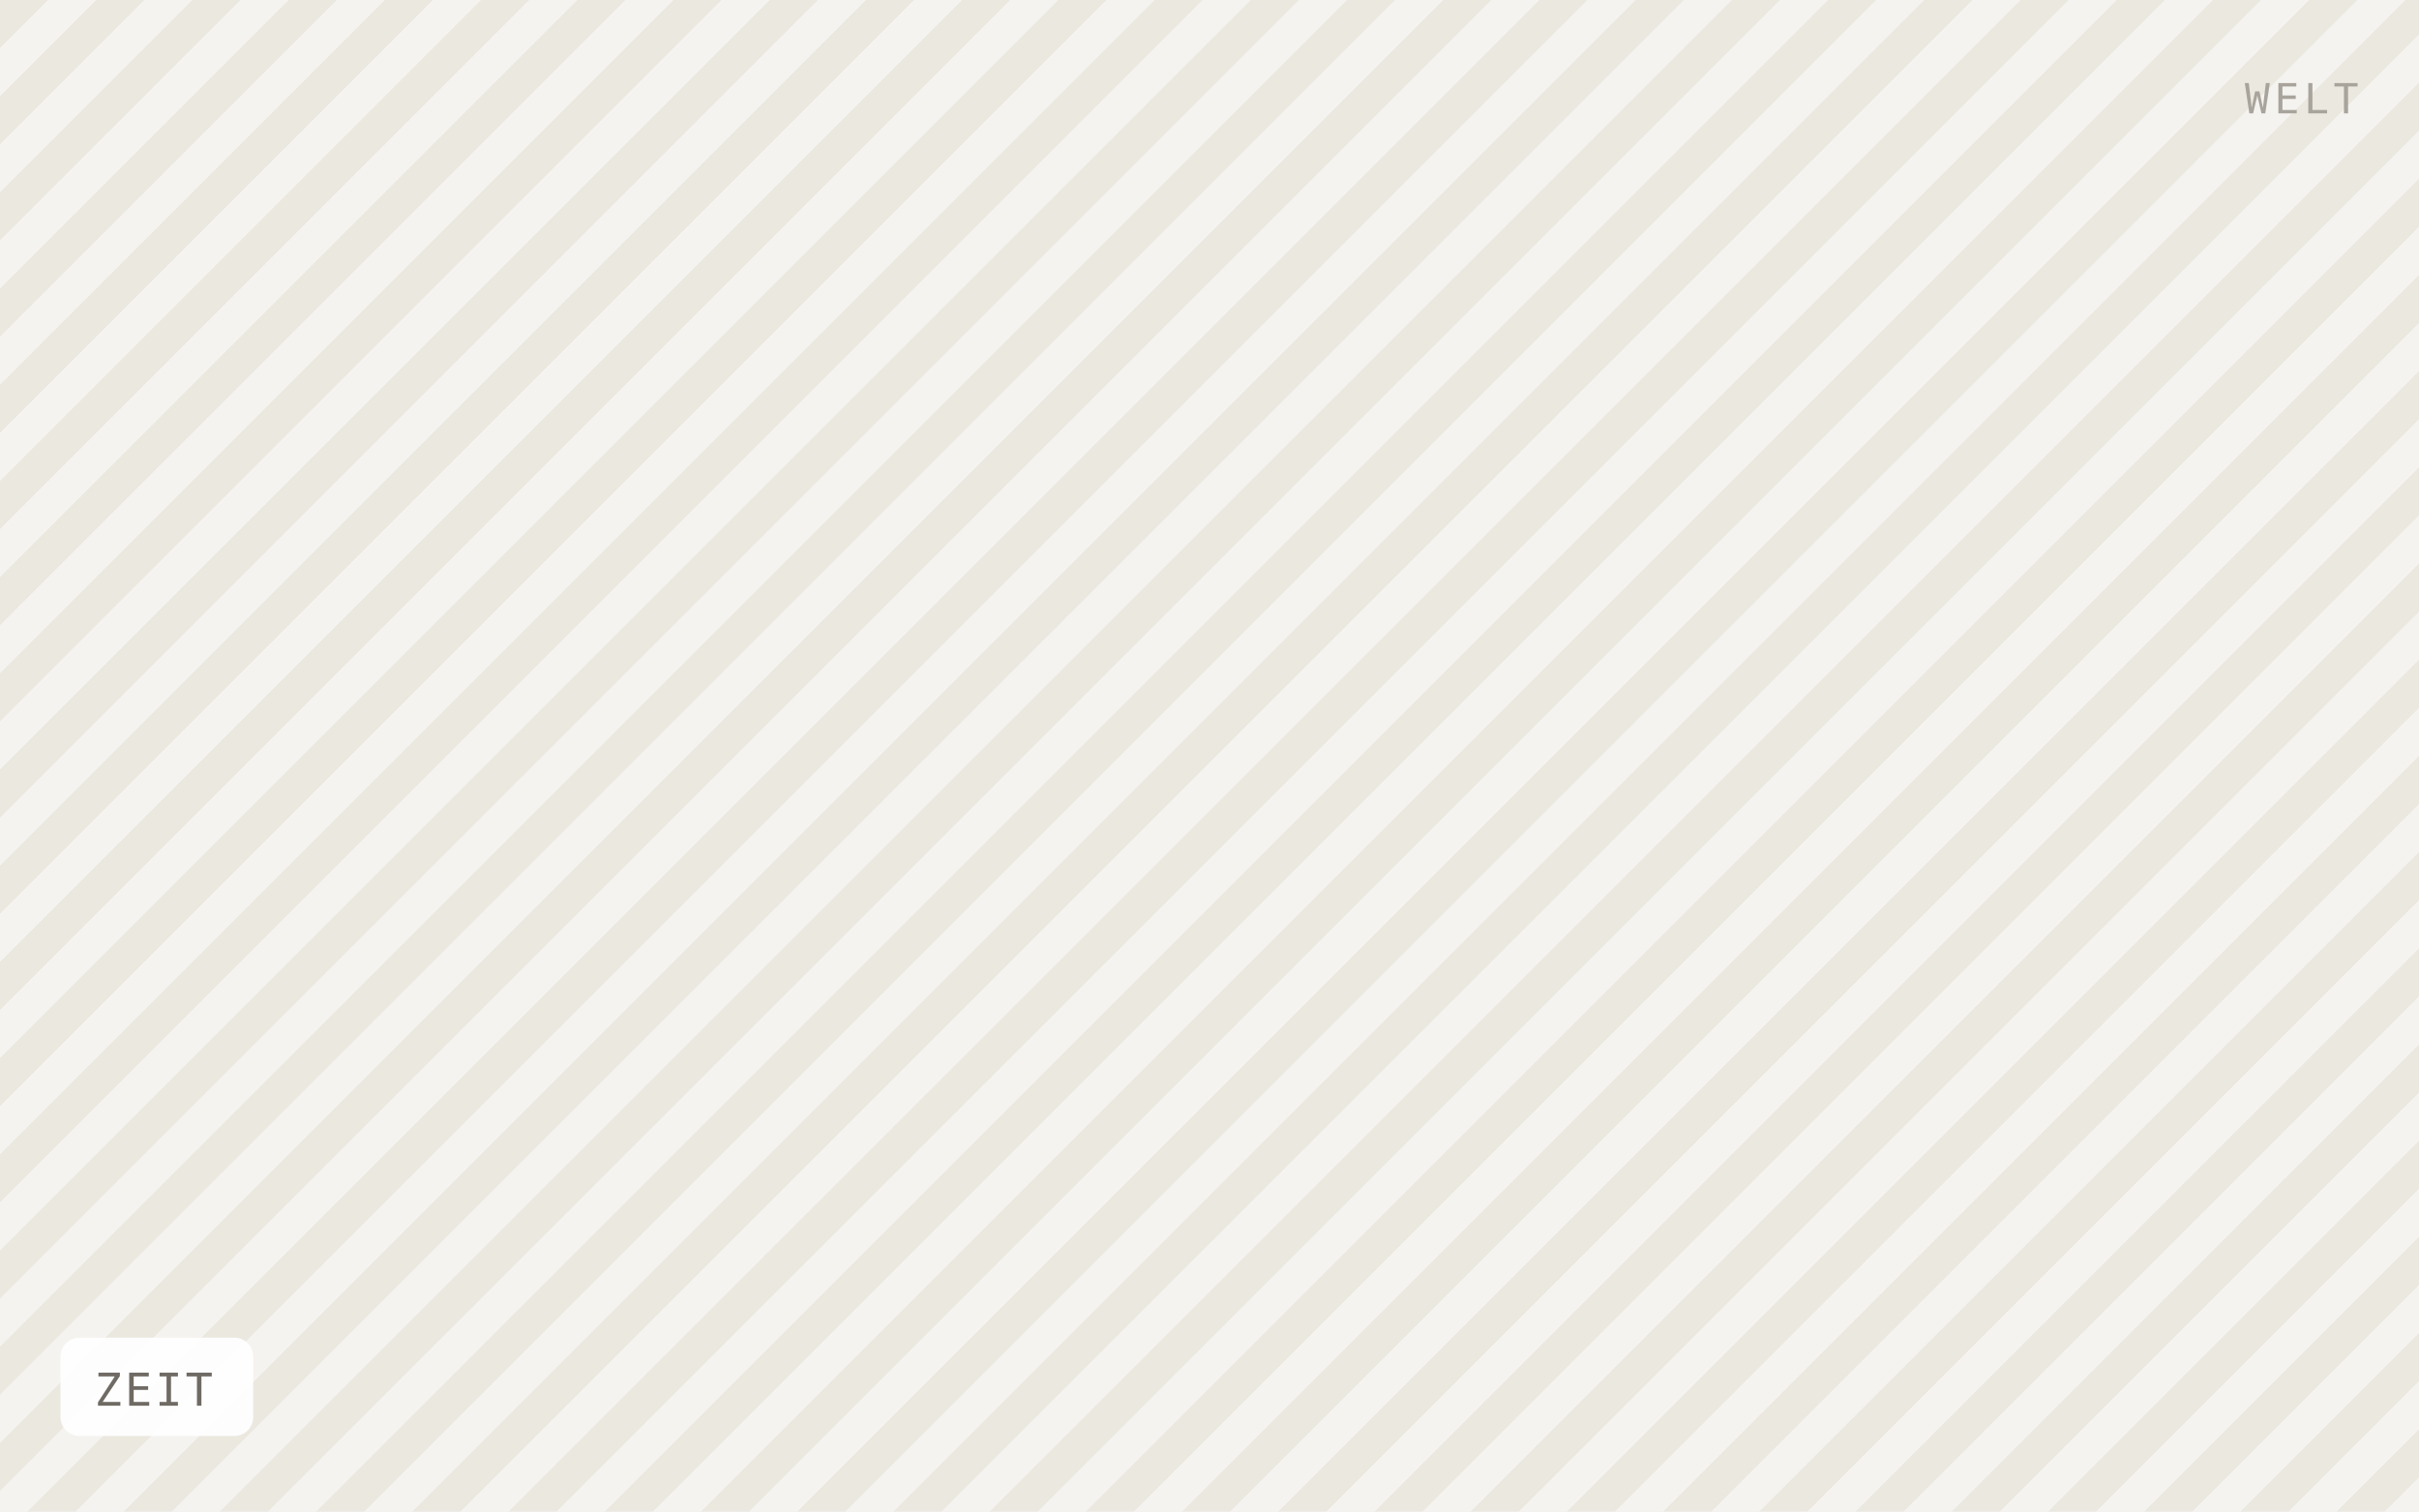
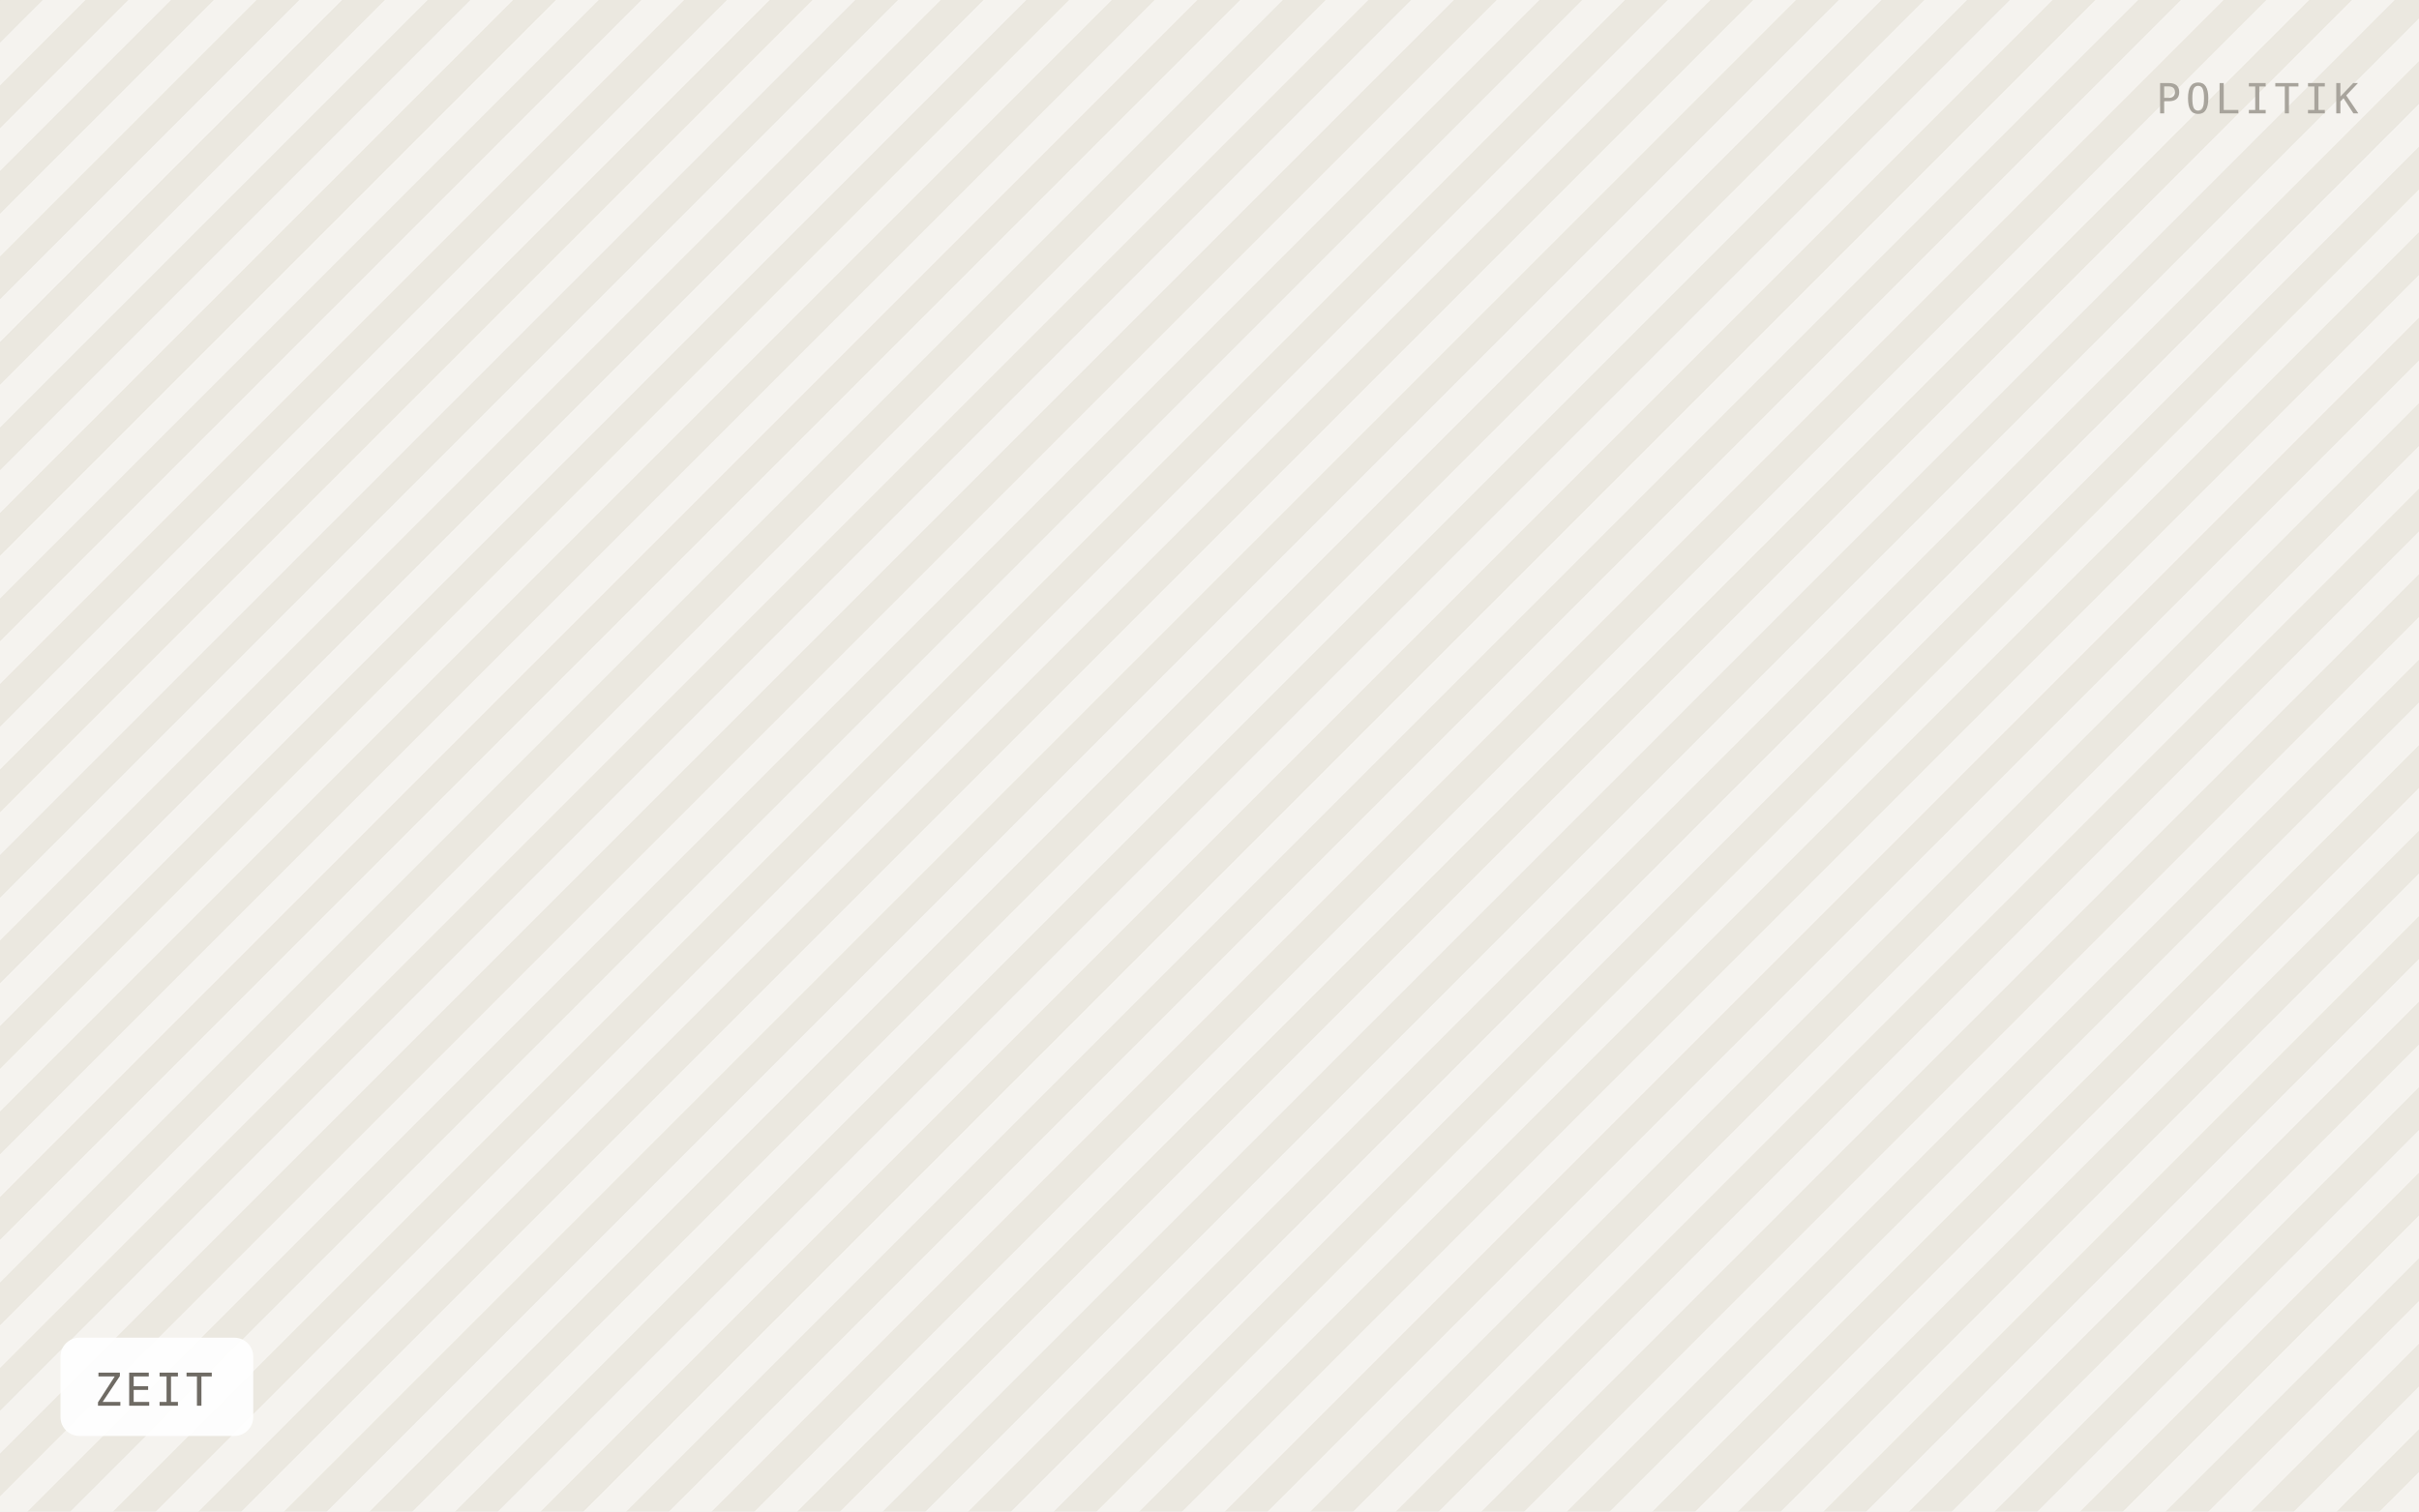
<svg xmlns="http://www.w3.org/2000/svg" viewBox="0 0 640 400" width="640" height="400" role="img" aria-label="ZEIT">
  <defs>
-     <pattern id="h" width="18" height="18" patternTransform="rotate(45)" patternUnits="userSpaceOnUse">
-       <rect width="18" height="18" fill="#f5f3ef" />
-       <rect width="9" height="18" fill="#ebe8e0" />
+     <pattern id="h" width="16" height="16" patternTransform="rotate(45)" patternUnits="userSpaceOnUse">
+       <rect width="16" height="16" fill="#f5f3ef" />
+       <rect width="8" height="16" fill="#ebe8e0" />
    </pattern>
  </defs>
  <rect width="640" height="400" fill="url(#h)" />
  <rect x="16" y="354" width="51" height="26" rx="5" fill="#ffffff" fill-opacity="0.92" />
  <text x="25" y="372" font-family="IBM Plex Mono, Menlo, monospace" font-size="12" letter-spacing="0.8" fill="#6f6b64">ZEIT</text>
-   <text x="624" y="30" text-anchor="end" font-family="IBM Plex Mono, Menlo, monospace" font-size="11" letter-spacing="1.2" fill="#a8a49c">WELT</text>
+   <text x="624" y="30" text-anchor="end" font-family="IBM Plex Mono, Menlo, monospace" font-size="11" letter-spacing="1.2" fill="#a8a49c">POLITIK</text>
</svg>
